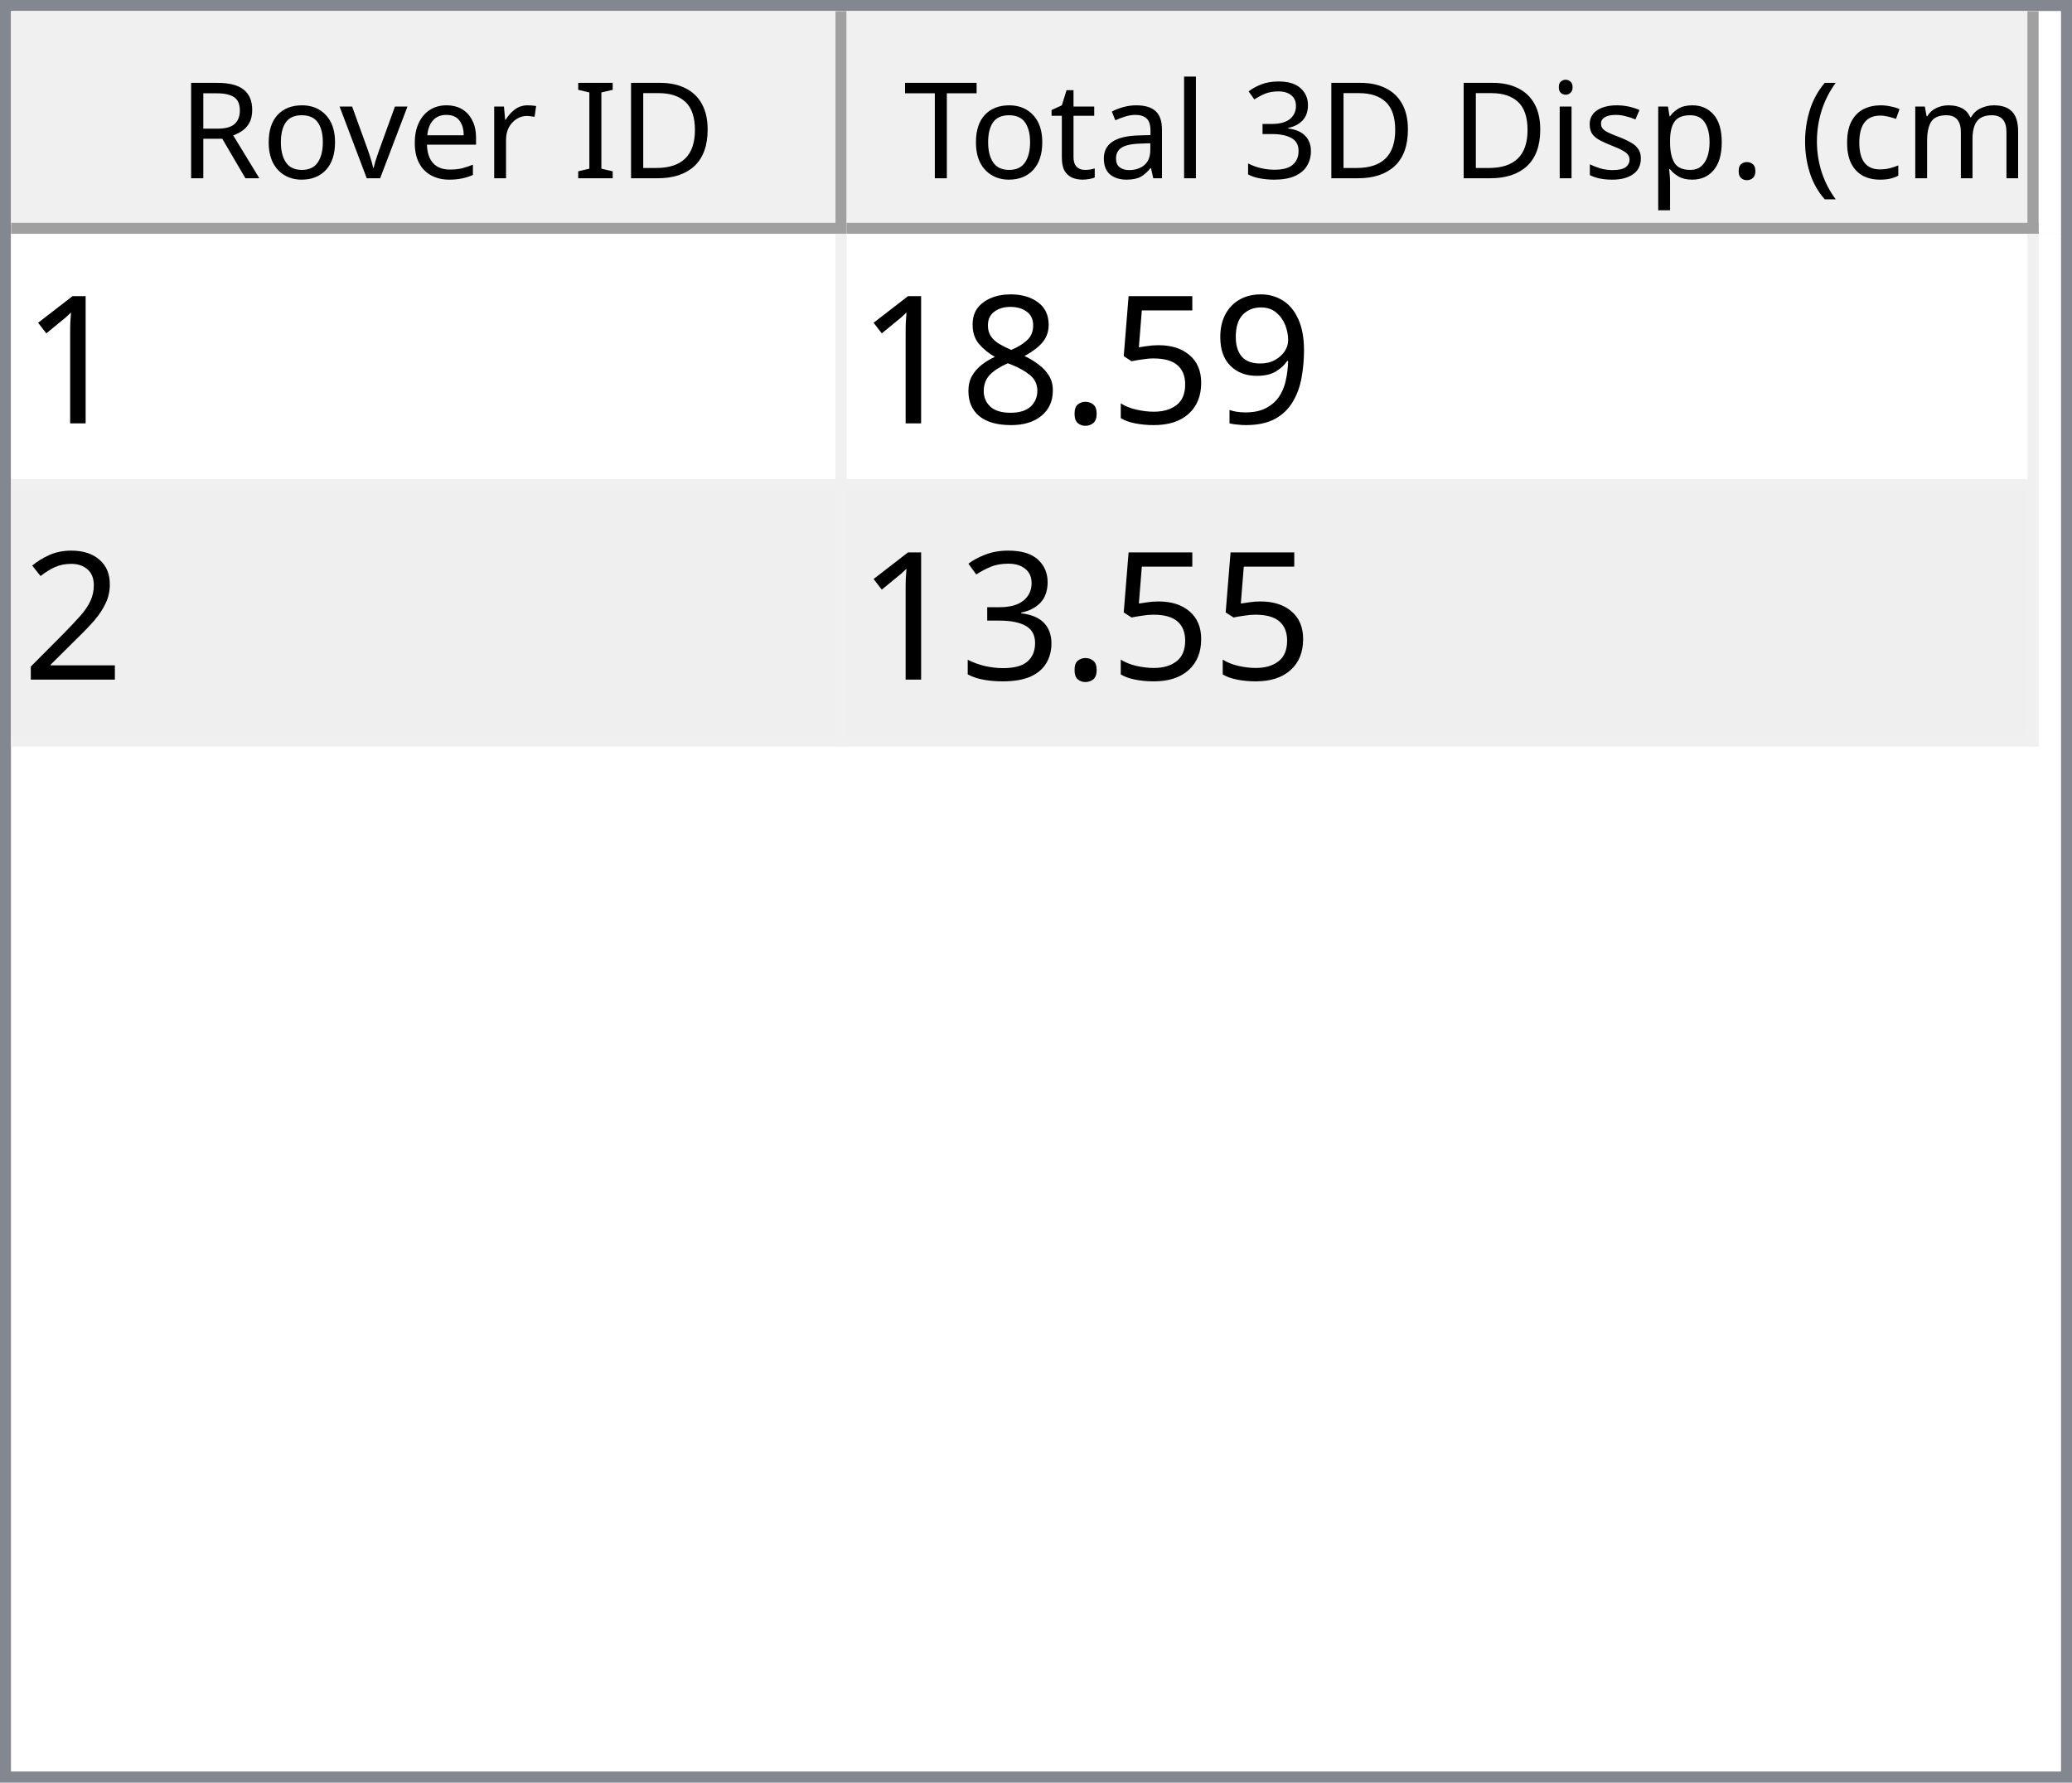
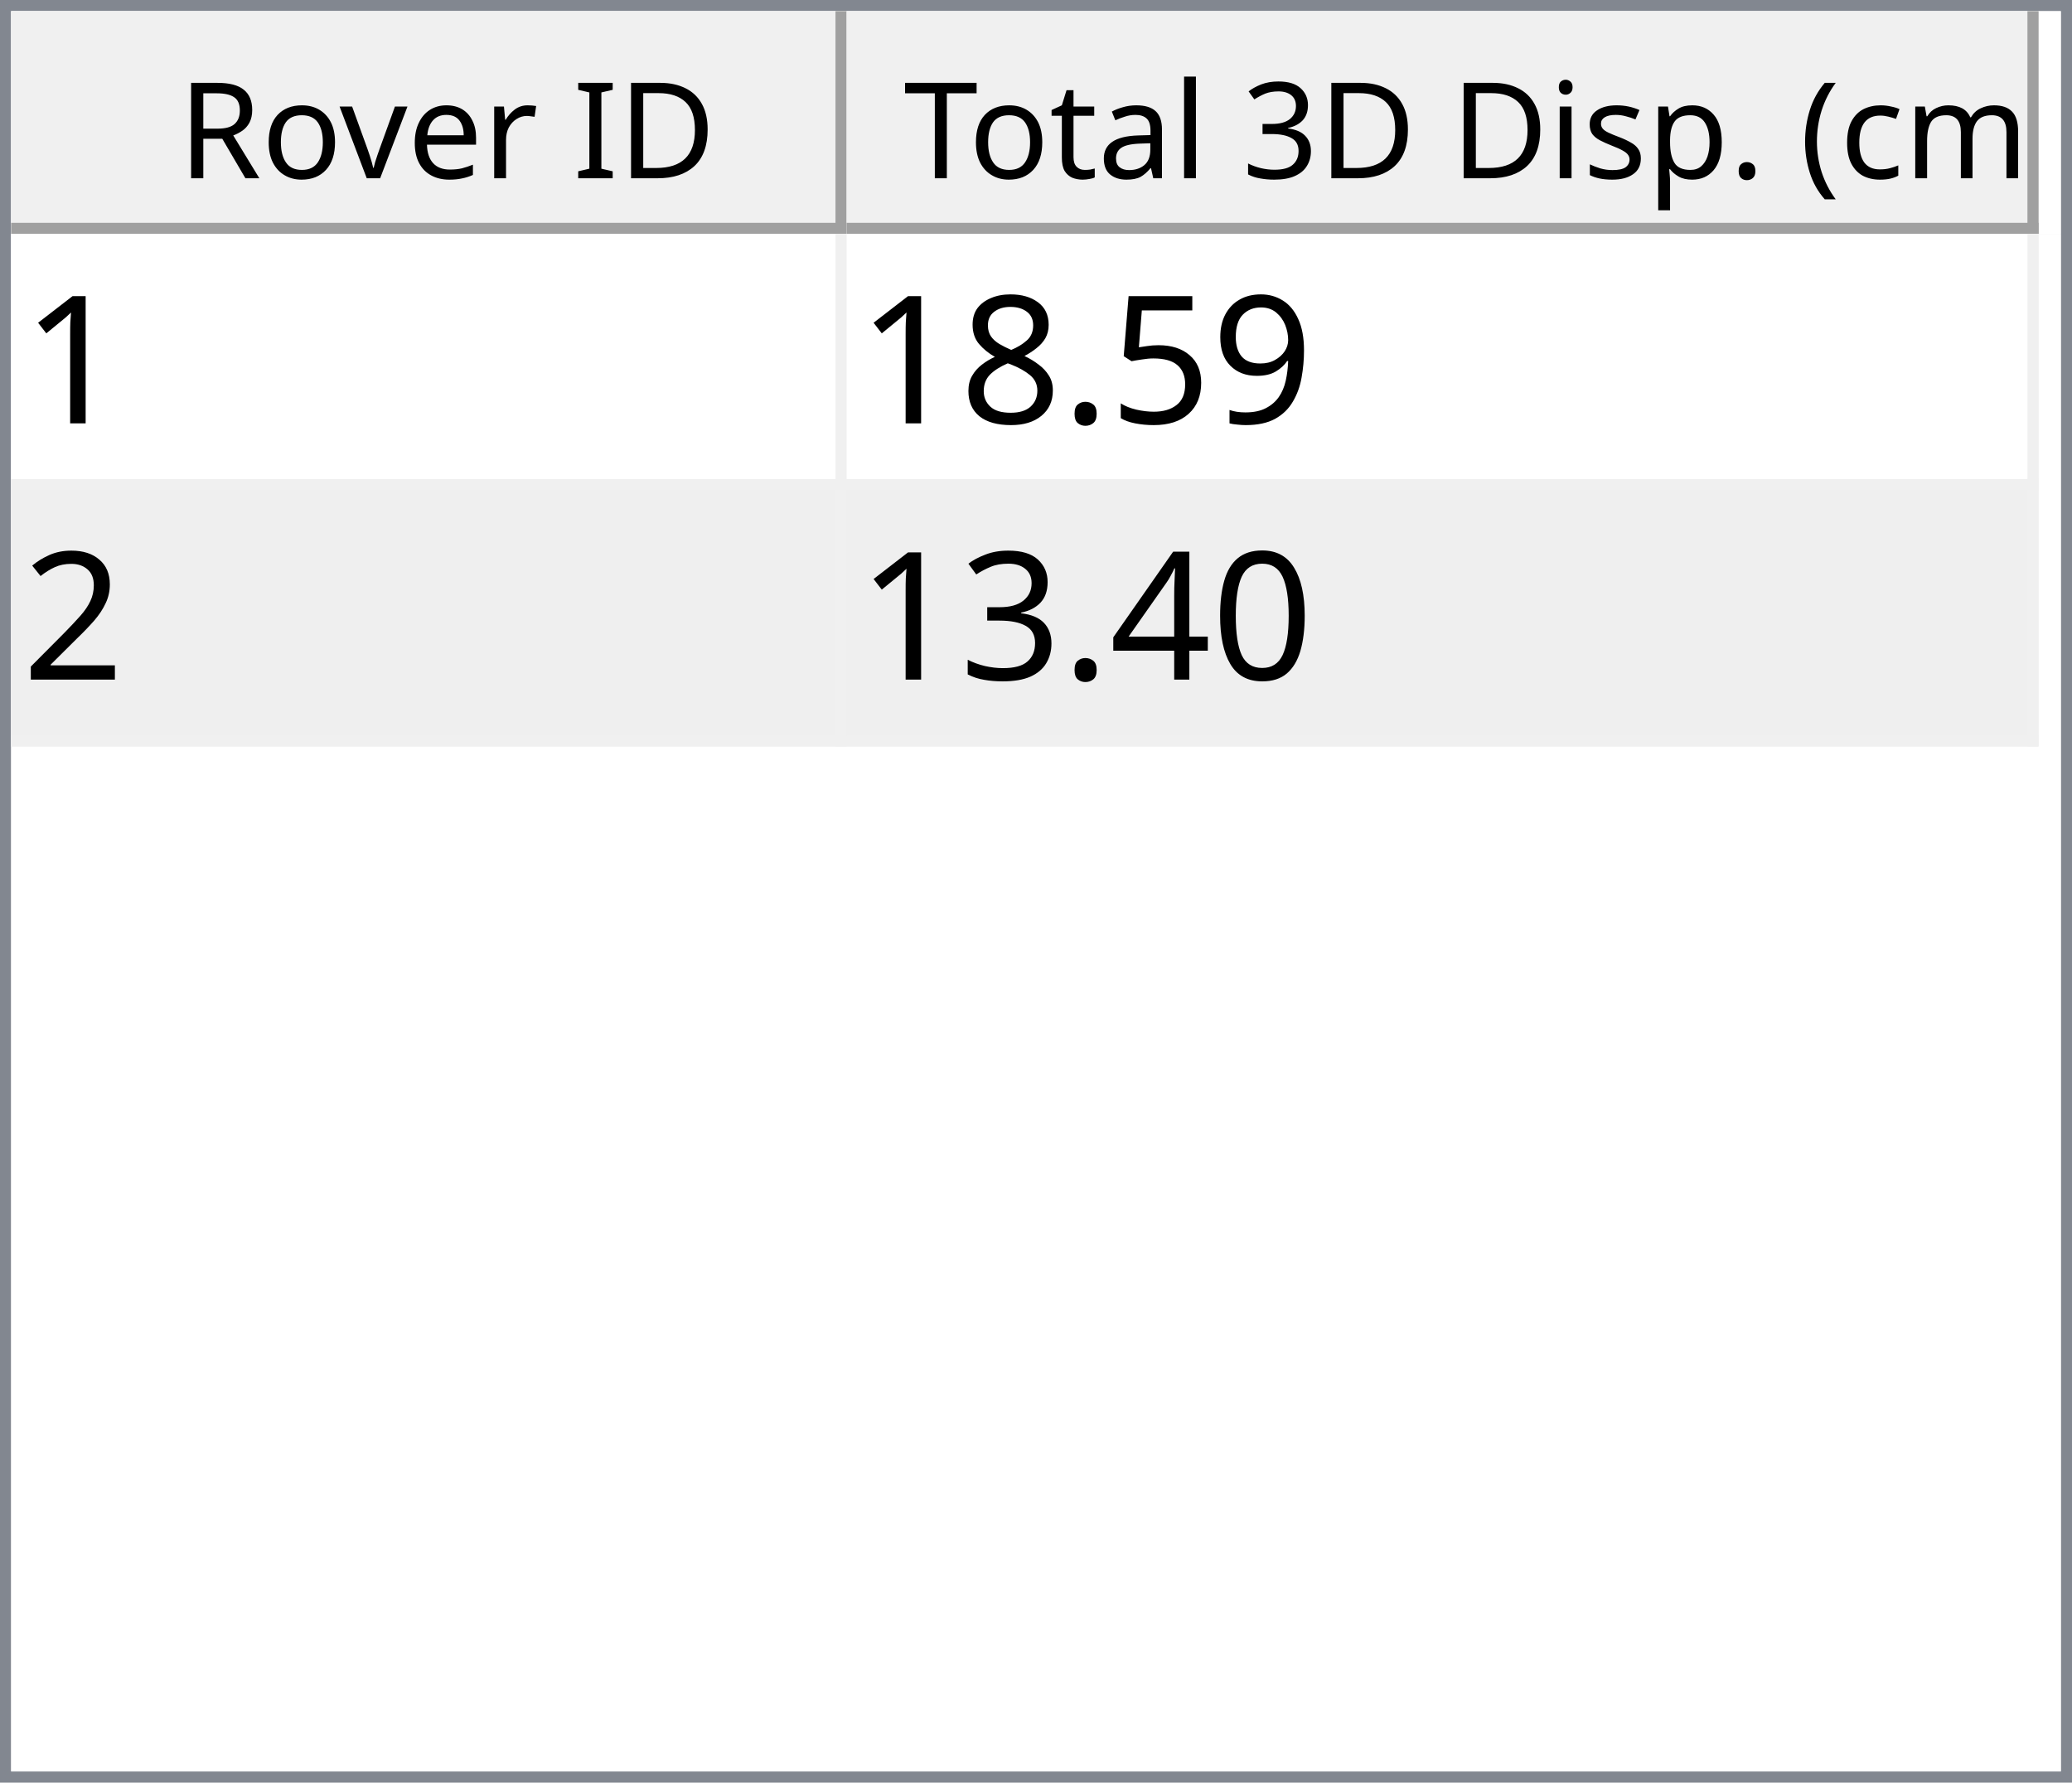
<svg xmlns="http://www.w3.org/2000/svg" style="fill-opacity:1; color-rendering:auto; color-interpolation:auto; text-rendering:auto; stroke:black; stroke-linecap:square; stroke-miterlimit:10; shape-rendering:auto; stroke-opacity:1; fill:black; stroke-dasharray:none; font-weight:normal; stroke-width:1; font-family:'Dialog'; font-style:normal; stroke-linejoin:miter; font-size:12px; stroke-dashoffset:0; image-rendering:auto;" width="186" height="160">
  <defs id="genericDefs" />
  <g>
    <defs id="defs1">
      <clipPath clipPathUnits="userSpaceOnUse" id="clipPath1">
        <path d="M0 0 L186 0 L186 160 L0 160 L0 0 Z" />
      </clipPath>
      <clipPath clipPathUnits="userSpaceOnUse" id="clipPath2">
        <path d="M0 0 L0 160 L186 160 L186 0 Z" />
      </clipPath>
      <clipPath clipPathUnits="userSpaceOnUse" id="clipPath3">
        <path d="M0 0 L0 20 L184 20 L184 0 Z" />
      </clipPath>
      <clipPath clipPathUnits="userSpaceOnUse" id="clipPath4">
        <path d="M0 0 L0 20 L75 20 L75 0 Z" />
      </clipPath>
      <clipPath clipPathUnits="userSpaceOnUse" id="clipPath5">
        <path d="M1 1 L1 19 L74 19 L74 1 Z" />
      </clipPath>
      <clipPath clipPathUnits="userSpaceOnUse" id="clipPath6">
        <path d="M0 0 L0 18 L73 18 L73 0 Z" />
      </clipPath>
      <clipPath clipPathUnits="userSpaceOnUse" id="clipPath7">
        <path d="M-0.5 -0.5 L-0.5 19.5 L74.5 19.5 L74.5 -0.5 Z" />
      </clipPath>
      <clipPath clipPathUnits="userSpaceOnUse" id="clipPath8">
        <path d="M0 0 L0 20 L107 20 L107 0 Z" />
      </clipPath>
      <clipPath clipPathUnits="userSpaceOnUse" id="clipPath9">
        <path d="M1 1 L1 19 L106 19 L106 1 Z" />
      </clipPath>
      <clipPath clipPathUnits="userSpaceOnUse" id="clipPath10">
        <path d="M0 0 L0 18 L105 18 L105 0 Z" />
      </clipPath>
      <clipPath clipPathUnits="userSpaceOnUse" id="clipPath11">
        <path d="M-0.5 -0.5 L-0.5 19.5 L106.5 19.5 L106.5 -0.5 Z" />
      </clipPath>
      <clipPath clipPathUnits="userSpaceOnUse" id="clipPath12">
        <path d="M0 0 L0 138 L184 138 L184 0 Z" />
      </clipPath>
      <clipPath clipPathUnits="userSpaceOnUse" id="clipPath13">
        <path d="M0 0 L0 46 L182 46 L182 0 Z" />
      </clipPath>
      <clipPath clipPathUnits="userSpaceOnUse" id="clipPath14">
        <path d="M-0.5 -0.5 L-0.5 45.5 L181.5 45.5 L181.5 -0.5 Z" />
      </clipPath>
      <clipPath clipPathUnits="userSpaceOnUse" id="clipPath15">
        <path d="M0 0 L0 22 L74 22 L74 0 Z" />
      </clipPath>
      <clipPath clipPathUnits="userSpaceOnUse" id="clipPath16">
        <path d="M0 0 L0 22 L106 22 L106 0 Z" />
      </clipPath>
      <font horiz-adv-x="64.551" id="font1">
        <font-face ascent="107.91" descent="25.098" units-per-em="100" style="font-style:normal; font-family:Segoe UI; font-weight:normal;" />
        <missing-glyph horiz-adv-x="64.551" d="M8.109 0 L8.109 68.266 L56.453 68.266 L56.453 0 L8.109 0 ZM15.328 7.234 L49.219 7.234 L49.219 61.031 L15.328 61.031 L15.328 7.234 Z" />
        <glyph unicode="D" horiz-adv-x="70.117" d="M9.188 0 L9.188 70.016 L28.516 70.016 Q65.531 70.016 65.531 35.891 Q65.531 19.672 55.25 9.836 Q44.969 0 27.734 0 L9.188 0 ZM17.391 62.594 L17.391 7.422 L27.828 7.422 Q41.609 7.422 49.273 14.797 Q56.938 22.172 56.938 35.688 Q56.938 62.594 28.328 62.594 L17.391 62.594 Z" />
        <glyph unicode="I" horiz-adv-x="26.611" d="M17.391 0 L9.188 0 L9.188 70.016 L17.391 70.016 L17.391 0 Z" />
        <glyph unicode=" " horiz-adv-x="27.393" d="" />
        <glyph unicode="r" horiz-adv-x="34.766" d="M34.188 41.891 Q32.078 43.5 28.125 43.5 Q23 43.5 19.555 38.672 Q16.109 33.844 16.109 25.484 L16.109 0 L8.109 0 L8.109 50 L16.109 50 L16.109 39.703 L16.312 39.703 Q18.016 44.969 21.531 47.922 Q25.047 50.875 29.391 50.875 Q32.516 50.875 34.188 50.203 L34.188 41.891 Z" />
        <glyph unicode="e" horiz-adv-x="52.295" d="M48.297 23 L12.984 23 Q13.188 14.656 17.484 10.109 Q21.781 5.562 29.297 5.562 Q37.75 5.562 44.828 11.141 L44.828 3.609 Q38.234 -1.172 27.391 -1.172 Q16.797 -1.172 10.742 5.641 Q4.688 12.453 4.688 24.812 Q4.688 36.469 11.305 43.82 Q17.922 51.172 27.734 51.172 Q37.547 51.172 42.922 44.828 Q48.297 38.484 48.297 27.203 L48.297 23 ZM40.094 29.781 Q40.047 36.719 36.75 40.578 Q33.453 44.438 27.594 44.438 Q21.922 44.438 17.969 40.383 Q14.016 36.328 13.094 29.781 L40.094 29.781 Z" />
        <glyph unicode="v" horiz-adv-x="47.9" d="M47.406 50 L27.484 0 L19.625 0 L0.688 50 L9.469 50 L22.172 13.672 Q23.578 9.672 23.922 6.688 L24.125 6.688 Q24.609 10.453 25.688 13.484 L38.969 50 L47.406 50 Z" />
        <glyph unicode="o" horiz-adv-x="58.594" d="M29 -1.172 Q17.922 -1.172 11.305 5.836 Q4.688 12.844 4.688 24.422 Q4.688 37.016 11.57 44.094 Q18.453 51.172 30.172 51.172 Q41.359 51.172 47.633 44.289 Q53.906 37.406 53.906 25.203 Q53.906 13.234 47.141 6.031 Q40.375 -1.172 29 -1.172 ZM29.594 44.438 Q21.875 44.438 17.383 39.188 Q12.891 33.938 12.891 24.703 Q12.891 15.828 17.43 10.695 Q21.969 5.562 29.594 5.562 Q37.359 5.562 41.531 10.594 Q45.703 15.625 45.703 24.906 Q45.703 34.281 41.531 39.359 Q37.359 44.438 29.594 44.438 Z" />
        <glyph unicode="R" horiz-adv-x="59.814" d="M59.375 0 L49.609 0 L37.891 19.625 Q36.281 22.359 34.766 24.289 Q33.25 26.219 31.664 27.438 Q30.078 28.656 28.25 29.219 Q26.422 29.781 24.125 29.781 L17.391 29.781 L17.391 0 L9.188 0 L9.188 70.016 L30.078 70.016 Q34.672 70.016 38.555 68.867 Q42.438 67.719 45.289 65.375 Q48.141 63.031 49.758 59.547 Q51.375 56.062 51.375 51.375 Q51.375 47.703 50.273 44.656 Q49.172 41.609 47.148 39.211 Q45.125 36.812 42.266 35.133 Q39.406 33.453 35.844 32.516 L35.844 32.328 Q37.594 31.547 38.891 30.547 Q40.188 29.547 41.359 28.18 Q42.531 26.812 43.68 25.078 Q44.828 23.344 46.234 21.047 L59.375 0 ZM17.391 62.594 L17.391 37.203 L28.516 37.203 Q31.594 37.203 34.203 38.133 Q36.812 39.062 38.719 40.797 Q40.625 42.531 41.703 45.047 Q42.781 47.562 42.781 50.688 Q42.781 56.297 39.141 59.445 Q35.5 62.594 28.609 62.594 L17.391 62.594 Z" />
        <glyph unicode=")" horiz-adv-x="30.176" d="M8.297 -15.922 L1.172 -15.922 Q16.406 2.344 16.406 26.812 Q16.406 51.469 1.078 70.016 L8.297 70.016 Q23.531 52.156 23.531 26.703 Q23.531 1.375 8.297 -15.922 Z" />
        <glyph unicode="m" horiz-adv-x="86.133" d="M79.109 0 L71.094 0 L71.094 28.719 Q71.094 37.016 68.531 40.727 Q65.969 44.438 59.906 44.438 Q54.781 44.438 51.195 39.75 Q47.609 35.062 47.609 28.516 L47.609 0 L39.594 0 L39.594 29.688 Q39.594 44.438 28.219 44.438 Q22.953 44.438 19.531 40.016 Q16.109 35.594 16.109 28.516 L16.109 0 L8.109 0 L8.109 50 L16.109 50 L16.109 42.094 L16.312 42.094 Q21.625 51.172 31.844 51.172 Q36.969 51.172 40.773 48.312 Q44.578 45.453 46 40.828 Q51.562 51.172 62.594 51.172 Q79.109 51.172 79.109 30.812 L79.109 0 Z" />
        <glyph unicode="c" horiz-adv-x="46.191" d="M42.188 2.297 Q36.422 -1.172 28.516 -1.172 Q17.828 -1.172 11.258 5.789 Q4.688 12.75 4.688 23.828 Q4.688 36.188 11.766 43.68 Q18.844 51.172 30.672 51.172 Q37.25 51.172 42.281 48.734 L42.281 40.531 Q36.719 44.438 30.375 44.438 Q22.703 44.438 17.797 38.945 Q12.891 33.453 12.891 24.516 Q12.891 15.719 17.508 10.641 Q22.125 5.562 29.891 5.562 Q36.422 5.562 42.188 9.906 L42.188 2.297 Z" />
        <glyph unicode="(" horiz-adv-x="30.176" d="M29.109 -15.922 L21.969 -15.922 Q6.844 1.375 6.844 26.703 Q6.844 52.156 21.969 70.016 L29.203 70.016 Q13.875 51.469 13.875 26.812 Q13.875 2.344 29.109 -15.922 Z" />
        <glyph unicode="." horiz-adv-x="21.68" d="M10.891 -1.078 Q8.641 -1.078 7.055 0.539 Q5.469 2.156 5.469 4.391 Q5.469 6.641 7.055 8.273 Q8.641 9.906 10.891 9.906 Q13.188 9.906 14.797 8.273 Q16.406 6.641 16.406 4.391 Q16.406 2.156 14.797 0.539 Q13.188 -1.078 10.891 -1.078 Z" />
        <glyph unicode="p" horiz-adv-x="58.789" d="M16.312 7.234 L16.109 7.234 L16.109 -23 L8.109 -23 L8.109 50 L16.109 50 L16.109 41.219 L16.312 41.219 Q22.219 51.172 33.594 51.172 Q43.266 51.172 48.688 44.461 Q54.109 37.75 54.109 26.469 Q54.109 13.922 48 6.375 Q41.891 -1.172 31.297 -1.172 Q21.578 -1.172 16.312 7.234 ZM16.109 27.391 L16.109 20.406 Q16.109 14.203 20.141 9.883 Q24.172 5.562 30.375 5.562 Q37.641 5.562 41.773 11.133 Q45.906 16.703 45.906 26.609 Q45.906 34.969 42.047 39.703 Q38.188 44.438 31.594 44.438 Q24.609 44.438 20.359 39.578 Q16.109 34.719 16.109 27.391 Z" />
        <glyph unicode="s" horiz-adv-x="42.432" d="M5.078 1.812 L5.078 10.406 Q11.625 5.562 19.484 5.562 Q30.031 5.562 30.031 12.594 Q30.031 14.594 29.125 15.992 Q28.219 17.391 26.68 18.461 Q25.141 19.531 23.07 20.383 Q21 21.234 18.609 22.172 Q15.281 23.484 12.766 24.828 Q10.25 26.172 8.57 27.859 Q6.891 29.547 6.031 31.695 Q5.172 33.844 5.172 36.719 Q5.172 40.234 6.789 42.945 Q8.406 45.656 11.086 47.484 Q13.766 49.312 17.211 50.242 Q20.656 51.172 24.312 51.172 Q30.812 51.172 35.938 48.922 L35.938 40.828 Q30.422 44.438 23.25 44.438 Q21 44.438 19.195 43.922 Q17.391 43.406 16.094 42.477 Q14.797 41.547 14.086 40.258 Q13.375 38.969 13.375 37.406 Q13.375 35.453 14.086 34.133 Q14.797 32.812 16.164 31.789 Q17.531 30.766 19.484 29.938 Q21.438 29.109 23.922 28.125 Q27.25 26.859 29.883 25.516 Q32.516 24.172 34.375 22.484 Q36.234 20.797 37.234 18.602 Q38.234 16.406 38.234 13.375 Q38.234 9.672 36.602 6.938 Q34.969 4.203 32.234 2.398 Q29.5 0.594 25.93 -0.289 Q22.359 -1.172 18.453 -1.172 Q10.75 -1.172 5.078 1.812 Z" />
        <glyph unicode="i" horiz-adv-x="24.219" d="M12.203 62.703 Q10.062 62.703 8.547 64.164 Q7.031 65.625 7.031 67.875 Q7.031 70.125 8.547 71.609 Q10.062 73.094 12.203 73.094 Q14.406 73.094 15.945 71.609 Q17.484 70.125 17.484 67.875 Q17.484 65.719 15.945 64.211 Q14.406 62.703 12.203 62.703 ZM16.109 0 L8.109 0 L8.109 50 L16.109 50 L16.109 0 Z" />
        <glyph unicode="3" horiz-adv-x="53.906" d="M46.531 19.828 Q46.531 15.094 44.75 11.211 Q42.969 7.328 39.719 4.57 Q36.469 1.812 31.93 0.297 Q27.391 -1.219 21.922 -1.219 Q11.922 -1.219 6 2.594 L6 11.188 Q13.094 5.609 22.219 5.609 Q25.875 5.609 28.828 6.539 Q31.781 7.469 33.906 9.227 Q36.031 10.984 37.18 13.477 Q38.328 15.969 38.328 19.094 Q38.328 32.812 18.797 32.812 L12.984 32.812 L12.984 39.594 L18.5 39.594 Q35.797 39.594 35.797 52.484 Q35.797 64.406 22.609 64.406 Q15.188 64.406 8.688 59.422 L8.688 67.188 Q15.375 71.188 24.609 71.188 Q29 71.188 32.57 69.969 Q36.141 68.75 38.68 66.555 Q41.219 64.359 42.609 61.281 Q44 58.203 44 54.5 Q44 40.672 30.031 36.719 L30.031 36.531 Q33.594 36.141 36.625 34.797 Q39.656 33.453 41.852 31.305 Q44.047 29.156 45.289 26.25 Q46.531 23.344 46.531 19.828 Z" />
        <glyph unicode="l" horiz-adv-x="24.219" d="M16.109 0 L8.109 0 L8.109 74.031 L16.109 74.031 L16.109 0 Z" />
        <glyph unicode="a" horiz-adv-x="50.879" d="M43.891 0 L35.891 0 L35.891 7.812 L35.688 7.812 Q30.469 -1.172 20.312 -1.172 Q12.844 -1.172 8.617 2.781 Q4.391 6.734 4.391 13.281 Q4.391 27.297 20.906 29.594 L35.891 31.688 Q35.891 44.438 25.594 44.438 Q16.547 44.438 9.281 38.281 L9.281 46.484 Q16.656 51.172 26.266 51.172 Q43.891 51.172 43.891 32.516 L43.891 0 ZM35.891 25.297 L23.828 23.641 Q18.266 22.859 15.43 20.875 Q12.594 18.891 12.594 13.875 Q12.594 10.203 15.211 7.883 Q17.828 5.562 22.172 5.562 Q28.125 5.562 32.008 9.742 Q35.891 13.922 35.891 20.312 L35.891 25.297 Z" />
        <glyph unicode="t" horiz-adv-x="33.887" d="M31.297 0.484 Q28.469 -1.078 23.828 -1.078 Q10.688 -1.078 10.688 13.578 L10.688 43.172 L2.094 43.172 L2.094 50 L10.688 50 L10.688 62.203 L18.703 64.797 L18.703 50 L31.297 50 L31.297 43.172 L18.703 43.172 L18.703 14.984 Q18.703 9.969 20.414 7.82 Q22.125 5.672 26.078 5.672 Q29.109 5.672 31.297 7.328 L31.297 0.484 Z" />
        <glyph unicode="T" horiz-adv-x="52.393" d="M50.594 62.594 L30.375 62.594 L30.375 0 L22.172 0 L22.172 62.594 L2 62.594 L2 70.016 L50.594 70.016 L50.594 62.594 Z" />
      </font>
      <font horiz-adv-x="75.0" id="font2">
        <font-face ascent="100.537" descent="21.973" units-per-em="100" style="font-style:normal; font-family:sans-serif; font-weight:normal;" />
        <missing-glyph horiz-adv-x="75.0" d="M12.5 0 L12.5 62.5 L62.5 62.5 L62.5 0 L12.5 0 ZM14.062 1.562 L60.938 1.562 L60.938 60.938 L14.062 60.938 L14.062 1.562 Z" />
        <glyph unicode="1" horiz-adv-x="55.615" d="M37.25 0 L28.469 0 L28.469 56 Q25.297 52.984 20.141 49.953 Q14.984 46.922 10.891 45.406 L10.891 53.906 Q18.266 57.375 23.781 62.305 Q29.297 67.234 31.594 71.875 L37.25 71.875 L37.25 0 Z" />
        <glyph unicode="9" horiz-adv-x="55.615" d="M5.469 16.547 L13.922 17.328 Q14.984 11.375 18.016 8.688 Q21.047 6 25.781 6 Q29.828 6 32.883 7.859 Q35.938 9.719 37.891 12.82 Q39.844 15.922 41.164 21.195 Q42.484 26.469 42.484 31.938 Q42.484 32.516 42.438 33.688 Q39.797 29.5 35.234 26.883 Q30.672 24.266 25.344 24.266 Q16.453 24.266 10.305 30.711 Q4.156 37.156 4.156 47.703 Q4.156 58.594 10.578 65.234 Q17 71.875 26.656 71.875 Q33.641 71.875 39.43 68.117 Q45.219 64.359 48.219 57.398 Q51.219 50.438 51.219 37.25 Q51.219 23.531 48.242 15.406 Q45.266 7.281 39.383 3.031 Q33.5 -1.219 25.594 -1.219 Q17.188 -1.219 11.867 3.445 Q6.547 8.109 5.469 16.547 ZM41.453 48.141 Q41.453 55.719 37.43 60.156 Q33.406 64.594 27.734 64.594 Q21.875 64.594 17.531 59.812 Q13.188 55.031 13.188 47.406 Q13.188 40.578 17.312 36.305 Q21.438 32.031 27.484 32.031 Q33.594 32.031 37.523 36.305 Q41.453 40.578 41.453 48.141 Z" />
        <glyph unicode="5" horiz-adv-x="55.615" d="M4.156 18.75 L13.375 19.531 Q14.406 12.797 18.141 9.398 Q21.875 6 27.156 6 Q33.5 6 37.891 10.789 Q42.281 15.578 42.281 23.484 Q42.281 31 38.062 35.352 Q33.844 39.703 27 39.703 Q22.75 39.703 19.336 37.773 Q15.922 35.844 13.969 32.766 L5.719 33.844 L12.641 70.609 L48.25 70.609 L48.25 62.203 L19.672 62.203 L15.828 42.969 Q22.266 47.469 29.344 47.469 Q38.719 47.469 45.164 40.969 Q51.609 34.469 51.609 24.266 Q51.609 14.547 45.953 7.469 Q39.062 -1.219 27.156 -1.219 Q17.391 -1.219 11.211 4.25 Q5.031 9.719 4.156 18.75 Z" />
        <glyph unicode="." horiz-adv-x="27.783" d="M9.078 0 L9.078 10.016 L19.094 10.016 L19.094 0 L9.078 0 Z" />
        <glyph unicode="8" horiz-adv-x="55.615" d="M17.672 38.812 Q12.203 40.828 9.57 44.539 Q6.938 48.25 6.938 53.422 Q6.938 61.234 12.555 66.555 Q18.172 71.875 27.484 71.875 Q36.859 71.875 42.578 66.43 Q48.297 60.984 48.297 53.172 Q48.297 48.188 45.68 44.508 Q43.062 40.828 37.75 38.812 Q44.344 36.672 47.781 31.883 Q51.219 27.094 51.219 20.453 Q51.219 11.281 44.727 5.031 Q38.234 -1.219 27.641 -1.219 Q17.047 -1.219 10.547 5.055 Q4.047 11.328 4.047 20.703 Q4.047 27.688 7.594 32.398 Q11.141 37.109 17.672 38.812 ZM15.922 53.719 Q15.922 48.641 19.195 45.414 Q22.469 42.188 27.688 42.188 Q32.766 42.188 36.016 45.383 Q39.266 48.578 39.266 53.219 Q39.266 58.062 35.914 61.359 Q32.562 64.656 27.594 64.656 Q22.562 64.656 19.242 61.43 Q15.922 58.203 15.922 53.719 ZM13.094 20.656 Q13.094 16.891 14.875 13.375 Q16.656 9.859 20.172 7.93 Q23.688 6 27.734 6 Q34.031 6 38.133 10.055 Q42.234 14.109 42.234 20.359 Q42.234 26.703 38.016 30.859 Q33.797 35.016 27.438 35.016 Q21.234 35.016 17.164 30.914 Q13.094 26.812 13.094 20.656 Z" />
        <glyph unicode="2" horiz-adv-x="55.615" d="M50.344 8.453 L50.344 0 L3.031 0 Q2.938 3.172 4.047 6.109 Q5.859 10.938 9.836 15.625 Q13.812 20.312 21.344 26.469 Q33.016 36.031 37.117 41.625 Q41.219 47.219 41.219 52.203 Q41.219 57.422 37.477 61.008 Q33.734 64.594 27.734 64.594 Q21.391 64.594 17.578 60.789 Q13.766 56.984 13.719 50.25 L4.688 51.172 Q5.609 61.281 11.664 66.578 Q17.719 71.875 27.938 71.875 Q38.234 71.875 44.242 66.164 Q50.25 60.453 50.25 52 Q50.25 47.703 48.492 43.555 Q46.734 39.406 42.656 34.812 Q38.578 30.219 29.109 22.219 Q21.188 15.578 18.945 13.211 Q16.703 10.844 15.234 8.453 L50.344 8.453 Z" />
+         <glyph unicode="0" horiz-adv-x="55.615" d="M4.156 35.297 Q4.156 48 6.766 55.742 Q9.375 63.484 14.523 67.68 Q19.672 71.875 27.484 71.875 Q33.25 71.875 37.594 69.555 Q41.938 67.234 44.773 62.867 Q47.609 58.5 49.219 52.227 Q50.828 45.953 50.828 35.297 Q50.828 22.703 48.242 14.969 Q45.656 7.234 40.508 3.008 Q35.359 -1.219 27.484 -1.219 Q17.141 -1.219 11.234 6.203 Q4.156 15.141 4.156 35.297 ZM13.188 35.297 Q13.188 17.672 17.312 11.836 Q21.438 6 27.484 6 Q33.547 6 37.672 11.859 Q41.797 17.719 41.797 35.297 Q41.797 52.984 37.672 58.789 Q33.547 64.594 27.391 64.594 Q21.344 64.594 17.719 59.469 Q13.188 52.938 13.188 35.297 Z" />
+         <glyph unicode="4" horiz-adv-x="55.615" d="M32.328 0 L32.328 17.141 L1.266 17.141 L1.266 25.203 L33.938 71.578 L41.109 71.578 L41.109 25.203 L50.781 25.203 L50.781 17.141 L41.109 17.141 L41.109 0 L32.328 0 ZM32.328 25.203 L32.328 57.469 L9.906 25.203 L32.328 25.203 Z" />
        <glyph unicode="3" horiz-adv-x="55.615" d="M4.203 18.891 L12.984 20.062 Q14.5 12.594 18.141 9.297 Q21.781 6 27 6 Q33.203 6 37.477 10.297 Q41.75 14.594 41.75 20.953 Q41.75 27 37.797 30.93 Q33.844 34.859 27.734 34.859 Q25.25 34.859 21.531 33.891 L22.516 41.609 Q23.391 41.5 23.922 41.5 Q29.547 41.5 34.039 44.43 Q38.531 47.359 38.531 53.469 Q38.531 58.297 35.258 61.477 Q31.984 64.656 26.812 64.656 Q21.688 64.656 18.266 61.43 Q14.844 58.203 13.875 51.766 L5.078 53.328 Q6.688 62.156 12.398 67.016 Q18.109 71.875 26.609 71.875 Q32.469 71.875 37.398 69.359 Q42.328 66.844 44.945 62.5 Q47.562 58.156 47.562 53.266 Q47.562 48.641 45.07 44.828 Q42.578 41.016 37.703 38.766 Q44.047 37.312 47.562 32.695 Q51.078 28.078 51.078 21.141 Q51.078 11.766 44.242 5.25 Q37.406 -1.266 26.953 -1.266 Q17.531 -1.266 11.305 4.352 Q5.078 9.969 4.203 18.891 Z" />
      </font>
    </defs>
    <g style="fill:white; stroke:white;">
      <rect x="0" y="0" width="186" style="clip-path:url(#clipPath1); stroke:none;" height="160" />
    </g>
    <g style="fill:white; text-rendering:optimizeSpeed; color-rendering:optimizeSpeed; image-rendering:optimizeSpeed; shape-rendering:crispEdges; stroke:white; color-interpolation:sRGB;">
      <rect x="0" width="186" height="160" y="0" style="stroke:none;" />
      <path style="stroke:none;" d="M0 160 L186 160 L186 0 L0 0 Z" />
    </g>
    <g style="fill:rgb(240,240,240); font-family:'Segoe UI'; stroke:rgb(240,240,240);">
      <rect x="0" y="0" width="186" style="clip-path:url(#clipPath2); stroke:none;" height="160" />
    </g>
    <g style="fill:rgb(130,135,144); font-family:'Segoe UI'; stroke:rgb(130,135,144);">
      <path d="M0 0 L186 0 L186 160 L0 160 L0 0 ZM1 1 L185 1 L185 159 L1 159 L1 1 Z" style="fill-rule:evenodd; clip-path:url(#clipPath2); stroke:none;" />
    </g>
    <g style="fill:white; font-family:'Segoe UI'; stroke:white;" transform="translate(1,1)">
      <rect x="0" y="0" width="184" style="clip-path:url(#clipPath3); stroke:none;" height="20" />
    </g>
    <g style="fill:rgb(240,240,240); font-family:'Segoe UI'; stroke:rgb(240,240,240);" transform="translate(1,1)">
      <rect x="0" y="0" width="75" style="clip-path:url(#clipPath4); stroke:none;" height="20" />
    </g>
    <g style="font-family:'Segoe UI';" transform="translate(2,2)">
      <text x="14" xml:space="preserve" y="14" style="clip-path:url(#clipPath6); stroke:none;">Rover ID</text>
    </g>
    <g style="fill:rgb(160,160,160); font-family:'Segoe UI'; stroke:rgb(160,160,160); stroke-linejoin:bevel;" transform="translate(1.5,1.5)">
      <line x1="74" x2="74" y1="0" style="fill:none; clip-path:url(#clipPath7);" y2="19" />
    </g>
    <g style="fill:rgb(160,160,160); font-family:'Segoe UI'; stroke:rgb(160,160,160); stroke-linejoin:bevel;" transform="matrix(1,0,0,1,1,1) translate(0.5,0.5)">
      <line x1="0" x2="74" y1="19" style="fill:none; clip-path:url(#clipPath7);" y2="19" />
    </g>
    <g style="fill:rgb(240,240,240); font-family:'Segoe UI'; stroke:rgb(240,240,240);" transform="translate(76,1)">
      <rect x="0" y="0" width="107" style="clip-path:url(#clipPath8); stroke:none;" height="20" />
    </g>
    <g style="font-family:'Segoe UI';" transform="translate(77,2)">
      <text x="1" xml:space="preserve" y="14" style="clip-path:url(#clipPath10); stroke:none;"> Total 3D Disp. (cm)</text>
    </g>
    <g style="fill:rgb(160,160,160); font-family:'Segoe UI'; stroke:rgb(160,160,160); stroke-linejoin:bevel;" transform="translate(76.5,1.5)">
      <line x1="106" x2="106" y1="0" style="fill:none; clip-path:url(#clipPath11);" y2="19" />
    </g>
    <g style="fill:rgb(160,160,160); font-family:'Segoe UI'; stroke:rgb(160,160,160); stroke-linejoin:bevel;" transform="matrix(1,0,0,1,76,1) translate(0.5,0.5)">
      <line x1="0" x2="106" y1="19" style="fill:none; clip-path:url(#clipPath11);" y2="19" />
    </g>
    <g style="fill:white; font-family:'Segoe UI'; stroke:white;" transform="translate(1,21)">
      <rect x="0" y="0" width="184" style="clip-path:url(#clipPath12); stroke:none;" height="138" />
    </g>
    <g style="fill:rgb(240,240,240); font-size:16px; font-family:sans-serif; stroke:rgb(240,240,240);" transform="translate(1,21)">
      <rect x="0" y="0" width="182" style="clip-path:url(#clipPath13); stroke:none;" height="46" />
      <line transform="translate(0.5,0.5)" x1="0" x2="181" y1="22" style="clip-path:url(#clipPath14); fill:none; stroke-linejoin:bevel;" y2="22" />
    </g>
    <g transform="matrix(1,0,0,1,1,21) translate(0.5,0.5)" style="fill:rgb(240,240,240); font-size:16px; font-family:sans-serif; stroke:rgb(240,240,240); stroke-linejoin:bevel;">
      <line x1="0" x2="181" y1="45" style="fill:none; clip-path:url(#clipPath14);" y2="45" />
    </g>
    <g transform="matrix(1,0,0,1,1,21) translate(0.5,0.5)" style="fill:rgb(240,240,240); font-size:16px; font-family:sans-serif; stroke:rgb(240,240,240); stroke-linejoin:bevel;">
      <line x1="74" x2="74" y1="0" style="fill:none; clip-path:url(#clipPath14);" y2="45" />
    </g>
    <g transform="matrix(1,0,0,1,1,21) translate(0.5,0.5)" style="fill:rgb(240,240,240); font-size:16px; font-family:sans-serif; stroke:rgb(240,240,240); stroke-linejoin:bevel;">
      <line x1="181" x2="181" y1="0" style="fill:none; clip-path:url(#clipPath14);" y2="45" />
    </g>
    <g style="fill:white; font-size:16px; font-family:sans-serif; stroke:white;" transform="matrix(1,0,0,1,1,21)">
      <rect x="0" y="0" width="74" style="clip-path:url(#clipPath15); stroke:none;" height="22" />
      <text x="1" y="17" style="fill:black; clip-path:url(#clipPath15); stroke:none;" xml:space="preserve">1</text>
    </g>
    <g style="fill:white; font-size:16px; font-family:sans-serif; stroke:white;" transform="matrix(1,0,0,1,1,21) translate(75,0)">
      <rect x="0" y="0" width="106" style="clip-path:url(#clipPath16); stroke:none;" height="22" />
      <text x="1" y="17" style="fill:black; clip-path:url(#clipPath16); stroke:none;" xml:space="preserve">18.59</text>
    </g>
    <g style="fill:rgb(239,239,239); font-size:16px; font-family:sans-serif; stroke:rgb(239,239,239);" transform="matrix(1,0,0,1,1,21) translate(0,23)">
      <rect x="0" y="0" width="74" style="clip-path:url(#clipPath15); stroke:none;" height="22" />
      <text x="1" y="17" style="fill:black; clip-path:url(#clipPath15); stroke:none;" xml:space="preserve">2</text>
    </g>
    <g style="fill:rgb(239,239,239); font-size:16px; font-family:sans-serif; stroke:rgb(239,239,239);" transform="matrix(1,0,0,1,1,21) translate(75,23)">
      <rect x="0" y="0" width="106" style="clip-path:url(#clipPath16); stroke:none;" height="22" />
-       <text x="1" y="17" style="fill:black; clip-path:url(#clipPath16); stroke:none;" xml:space="preserve">13.55</text>
+       <text x="1" y="17" style="fill:black; clip-path:url(#clipPath16); stroke:none;" xml:space="preserve">13.40</text>
    </g>
  </g>
</svg>
